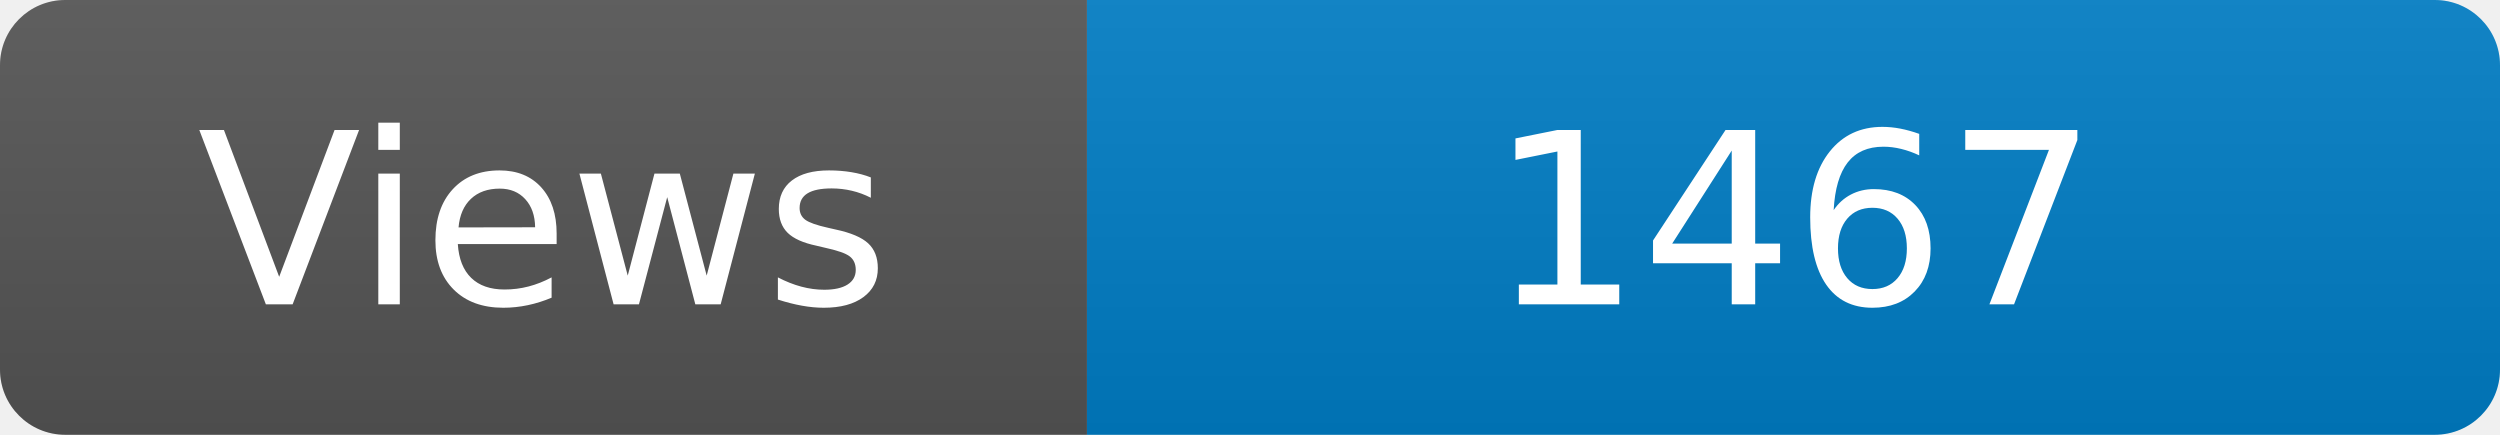
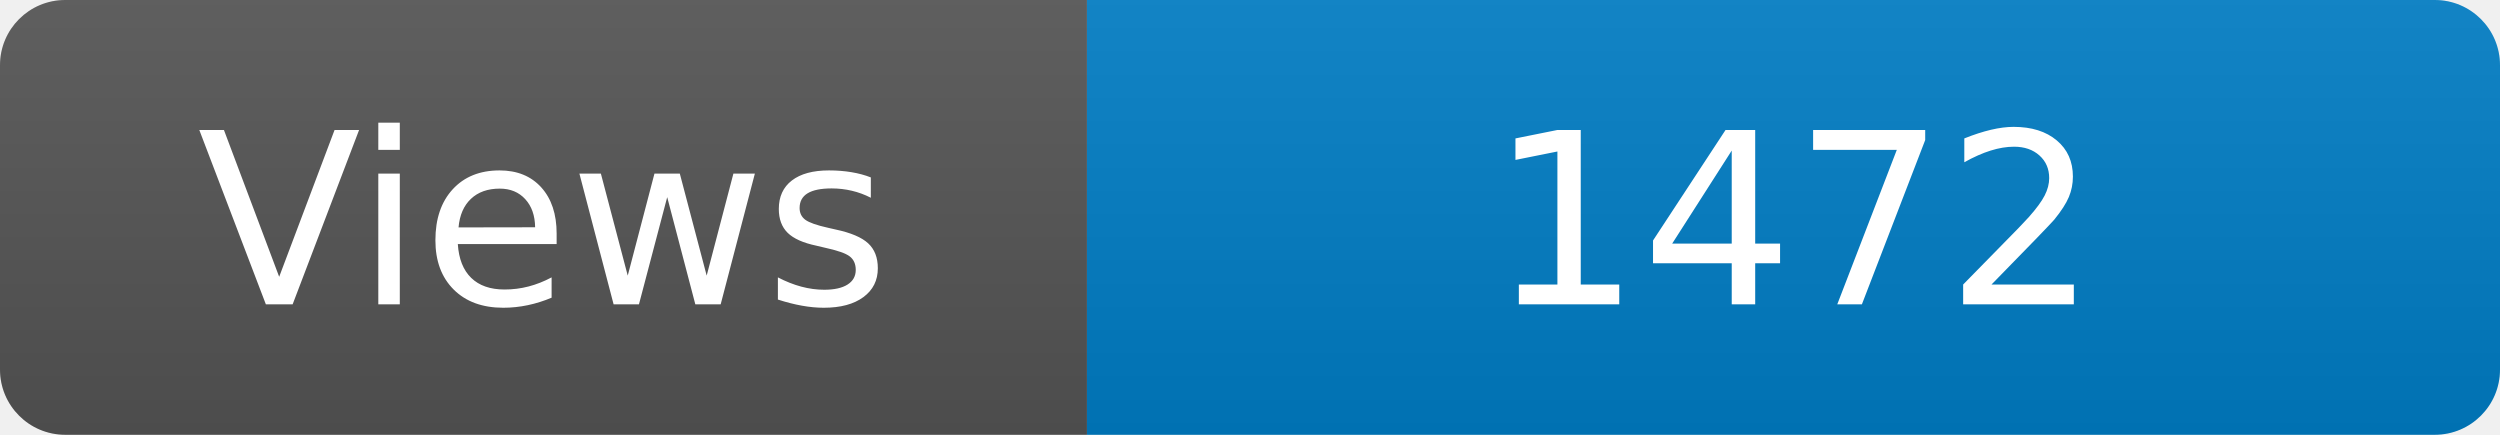
<svg xmlns="http://www.w3.org/2000/svg" width="115" height="20" role="img" aria-label="Maintained?: yes">
  <linearGradient id="s" x2="0" y2="100%">
    <stop offset="0" stop-color="#bbb" stop-opacity=".1" />
    <stop offset="1" stop-opacity=".1" />
  </linearGradient>
  <clipPath id="r">
    <rect width="115" height="20" rx="3" fill="#fff" />
  </clipPath>
  <g clip-path="url(#r)">
    <rect width="50" height="20" fill="#555" />
    <rect x="50" width="160" height="20" fill="#007ec6" />
    <rect width="115" height="20" fill="url(#s)" />
  </g>
  <g fill="#fff" text-anchor="middle" font-family="Verdana,Geneva,DejaVu Sans,sans-serif" font-size="110">
    <text x="250" y="140" transform="scale(.1)" fill="#fff">Views</text>
-     <text x="825" y="140" transform="scale(.1)" fill="#fff">1467</text>
+     <text x="825" y="140" transform="scale(.1)" fill="#fff">1472</text>
  </g>
</svg>
